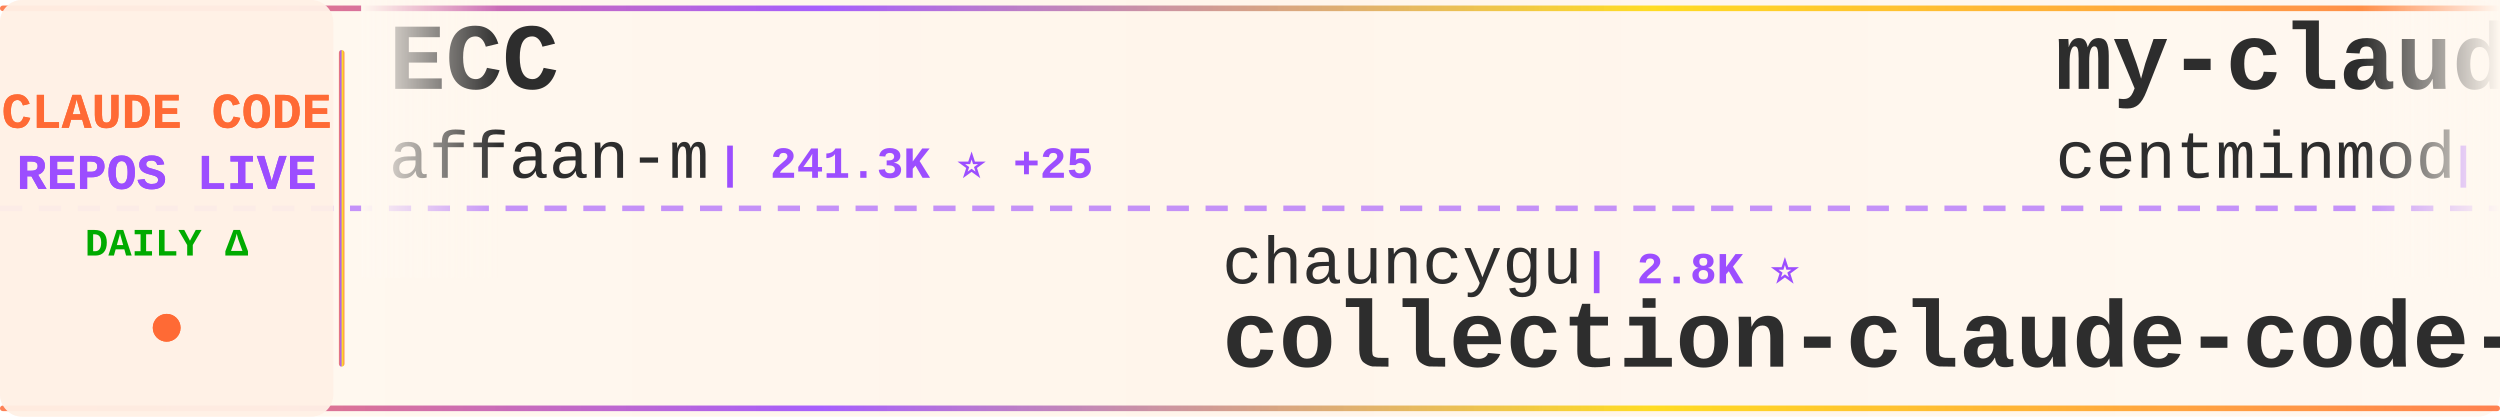
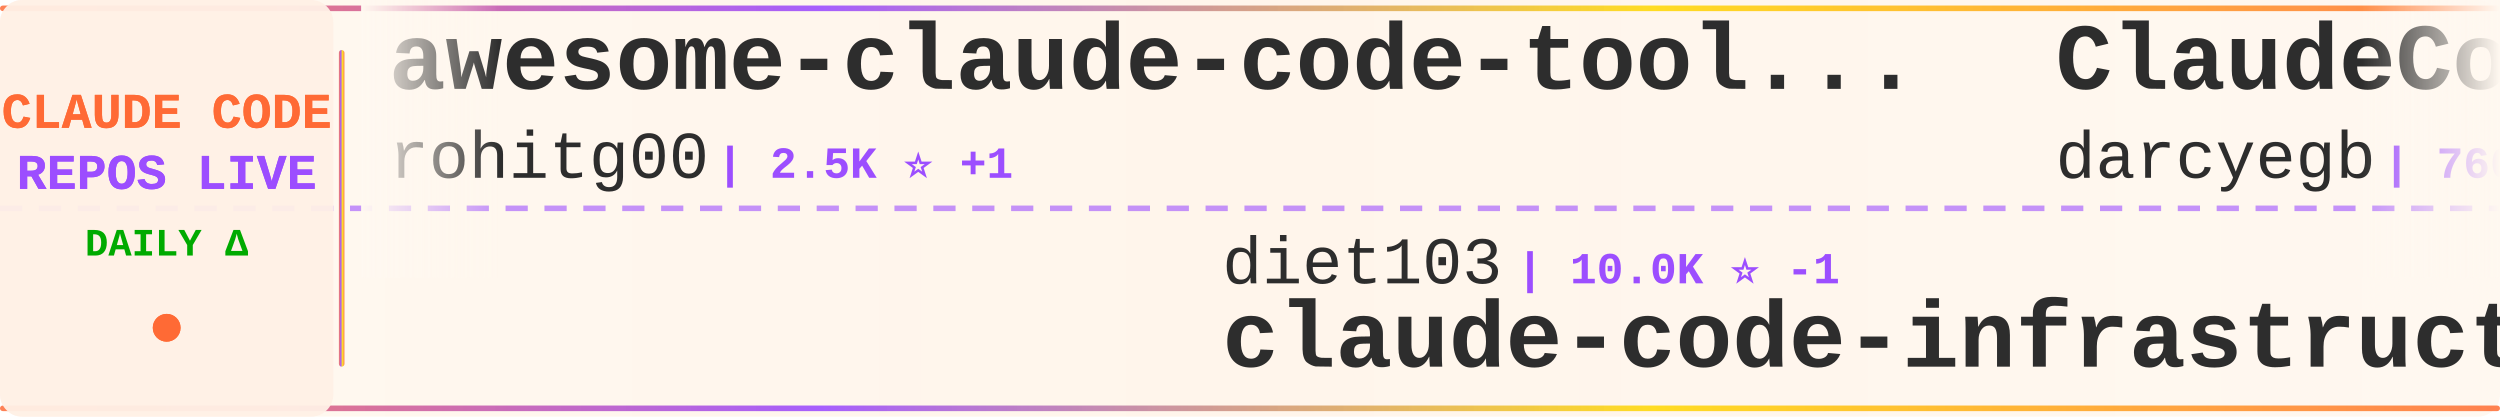
<svg xmlns="http://www.w3.org/2000/svg" width="900" height="150">
  <defs>
    <linearGradient id="tickerBg" x1="0%" y1="0%" x2="100%" y2="0%">
      <stop offset="0%" style="stop-color:#fff8f0;stop-opacity:0.98" />
      <stop offset="50%" style="stop-color:#fff5eb;stop-opacity:1" />
      <stop offset="100%" style="stop-color:#fff8f0;stop-opacity:0.98" />
    </linearGradient>
    <linearGradient id="borderGrad" x1="0%" y1="0%" x2="100%" y2="0%">
      <stop offset="0%" style="stop-color:#FF6B35;stop-opacity:0.85">
        <animate attributeName="stop-opacity" values="0.85;1;0.85" dur="2s" repeatCount="indefinite" />
      </stop>
      <stop offset="33%" style="stop-color:#9C4EFF;stop-opacity:0.9">
        <animate attributeName="stop-opacity" values="0.9;1;0.9" dur="2.2s" repeatCount="indefinite" />
      </stop>
      <stop offset="66%" style="stop-color:#FFD700;stop-opacity:0.85">
        <animate attributeName="stop-opacity" values="0.85;1;0.85" dur="1.8s" repeatCount="indefinite" />
      </stop>
      <stop offset="100%" style="stop-color:#FF6B35;stop-opacity:0.85">
        <animate attributeName="stop-opacity" values="0.85;1;0.85" dur="2s" repeatCount="indefinite" />
      </stop>
    </linearGradient>
    <filter id="textGlow">
      <feGaussianBlur stdDeviation="0.15" result="coloredBlur" />
      <feMerge>
        <feMergeNode in="coloredBlur" />
        <feMergeNode in="SourceGraphic" />
      </feMerge>
    </filter>
    <filter id="metricGlow">
      <feGaussianBlur stdDeviation="0.2" result="coloredBlur" />
      <feMerge>
        <feMergeNode in="coloredBlur" />
        <feMergeNode in="SourceGraphic" />
      </feMerge>
    </filter>
    <linearGradient id="leftFade" x1="0%" y1="0%" x2="100%" y2="0%">
      <stop offset="0%" style="stop-color:#fff8f0;stop-opacity:1" />
      <stop offset="100%" style="stop-color:#fff8f0;stop-opacity:0" />
    </linearGradient>
    <linearGradient id="rightFade" x1="0%" y1="0%" x2="100%" y2="0%">
      <stop offset="0%" style="stop-color:#fff8f0;stop-opacity:0" />
      <stop offset="100%" style="stop-color:#fff8f0;stop-opacity:1" />
    </linearGradient>
  </defs>
  <rect width="900" height="150" fill="url(#tickerBg)" rx="8" />
  <rect x="0" y="2" width="900" height="2" fill="url(#borderGrad)" rx="1" />
  <rect x="0" y="146" width="900" height="2" fill="url(#borderGrad)" rx="1" />
  <line x1="0" y1="75" x2="900" y2="75" stroke="#9C4EFF" stroke-width="2" stroke-dasharray="8 6" opacity="0.6" />
  <rect x="0" y="0" width="120" height="150" fill="#fff0e6" opacity="0.95" rx="8" />
  <text x="60" y="46" font-family="'Courier New', monospace" font-size="18" font-weight="bold" fill="#FF6B35" text-anchor="middle" filter="url(#textGlow)">
    CLAUDE CODE
  </text>
  <text x="60" y="68" font-family="'Courier New', monospace" font-size="18" font-weight="bold" fill="#9C4EFF" text-anchor="middle" filter="url(#textGlow)">
    REPOS LIVE
  </text>
  <text x="60" y="92" font-family="'Courier New', monospace" font-size="14" font-weight="bold" fill="#00aa00" text-anchor="middle">
    DAILY Δ
  </text>
  <circle cx="60" cy="118" r="5" fill="#FF6B35" filter="url(#metricGlow)">
    <animate attributeName="r" values="4;6;4" dur="1.5s" repeatCount="indefinite" />
    <animate attributeName="opacity" values="0.6;1;0.6" dur="1.5s" repeatCount="indefinite" />
  </circle>
  <rect x="122" y="18" width="2" height="114" fill="url(#borderGrad)" rx="1" />
  <clipPath id="tickerClip">
    <rect x="130" y="0" width="770" height="150" />
  </clipPath>
  <g clip-path="url(#tickerClip)">
    <g id="tickerItems">
      <animateTransform attributeName="transform" attributeType="XML" type="translate" from="0 0" to="-3000 0" dur="54s" repeatCount="indefinite" />
      <g transform="translate(0, 0)">
-         <text x="140" y="32" font-family="'Courier New', monospace" font-size="34" font-weight="bold" fill="#2d2d2d">ECC</text>
-         <text x="140" y="64" font-family="'Courier New', monospace" font-size="24" font-weight="normal" fill="#2d2d2d" opacity="1.0">affaan-m</text>
-         <text x="258" y="64" font-family="'Courier New', monospace" font-size="16" font-weight="bold" fill="#9C4EFF"> | 241.3K ⭐ +25</text>
+         <text x="140" y="32" font-family="'Courier New', monospace" font-size="34" font-weight="bold" fill="#2d2d2d">awesome-claude-code-tool...</text>
+         <text x="140" y="64" font-family="'Courier New', monospace" font-size="24" font-weight="normal" fill="#2d2d2d" opacity="1.0">rohitg00</text>
+         <text x="258" y="64" font-family="'Courier New', monospace" font-size="16" font-weight="bold" fill="#9C4EFF"> | 2.5K ⭐ +1</text>
      </g>
      <g transform="translate(300, 0)">
+         <text x="140" y="102" font-family="'Courier New', monospace" font-size="24" font-weight="normal" fill="#2d2d2d" opacity="1.0">diet103</text>
+         <text x="246" y="102" font-family="'Courier New', monospace" font-size="16" font-weight="bold" fill="#9C4EFF"> | 10.0K ⭐ -1</text>
+         <text x="140" y="132" font-family="'Courier New', monospace" font-size="34" font-weight="bold" fill="#2d2d2d">claude-code-infrastructu...</text>
+       </g>
+       <g transform="translate(600, 0)">
+         <text x="140" y="32" font-family="'Courier New', monospace" font-size="34" font-weight="bold" fill="#2d2d2d">ClaudeCodeAgents</text>
+         <text x="140" y="64" font-family="'Courier New', monospace" font-size="24" font-weight="normal" fill="#2d2d2d" opacity="1.0">darcyegb</text>
+         <text x="258" y="64" font-family="'Courier New', monospace" font-size="16" font-weight="bold" fill="#9C4EFF"> | 760 ⭐</text>
+       </g>
+       <g transform="translate(900, 0)">
+         <text x="140" y="102" font-family="'Courier New', monospace" font-size="24" font-weight="normal" fill="#2d2d2d" opacity="1.0">https-deeplearning-ai</text>
+         <text x="414" y="102" font-family="'Courier New', monospace" font-size="16" font-weight="bold" fill="#9C4EFF"> | 544 ⭐ +1</text>
+         <text x="140" y="132" font-family="'Courier New', monospace" font-size="34" font-weight="bold" fill="#2d2d2d">sc-claude-code-files</text>
+       </g>
+       <g transform="translate(1200, 0)">
+         <text x="140" y="32" font-family="'Courier New', monospace" font-size="34" font-weight="bold" fill="#2d2d2d">ralph-claude-code</text>
+         <text x="140" y="64" font-family="'Courier New', monospace" font-size="24" font-weight="normal" fill="#2d2d2d" opacity="1.0">frankbria</text>
+         <text x="270" y="64" font-family="'Courier New', monospace" font-size="16" font-weight="bold" fill="#9C4EFF"> | 9.6K ⭐</text>
+       </g>
+       <g transform="translate(1500, 0)">
        <text x="140" y="102" font-family="'Courier New', monospace" font-size="24" font-weight="normal" fill="#2d2d2d" opacity="1.0">chauncygu</text>
        <text x="270" y="102" font-family="'Courier New', monospace" font-size="16" font-weight="bold" fill="#9C4EFF"> | 2.8K ⭐</text>
        <text x="140" y="132" font-family="'Courier New', monospace" font-size="34" font-weight="bold" fill="#2d2d2d">collection-claude-code-s...</text>
      </g>
-       <g transform="translate(600, 0)">
-         <text x="140" y="32" font-family="'Courier New', monospace" font-size="34" font-weight="bold" fill="#2d2d2d">my-claude-code-setup</text>
-         <text x="140" y="64" font-family="'Courier New', monospace" font-size="24" font-weight="normal" fill="#2d2d2d" opacity="1.0">centminmod</text>
-         <text x="282" y="64" font-family="'Courier New', monospace" font-size="16" font-weight="bold" fill="#9C4EFF"> | 2.6K ⭐ +1</text>
-       </g>
-       <g transform="translate(900, 0)">
-         <text x="140" y="102" font-family="'Courier New', monospace" font-size="24" font-weight="normal" fill="#2d2d2d" opacity="1.0">wanshuiyin</text>
-         <text x="282" y="102" font-family="'Courier New', monospace" font-size="16" font-weight="bold" fill="#9C4EFF"> | 14.9K ⭐ +4</text>
-         <text x="140" y="132" font-family="'Courier New', monospace" font-size="34" font-weight="bold" fill="#2d2d2d">Auto-claude-code-researc...</text>
-       </g>
-       <g transform="translate(1200, 0)">
-         <text x="140" y="32" font-family="'Courier New', monospace" font-size="34" font-weight="bold" fill="#2d2d2d">claude-code-showcase</text>
-         <text x="140" y="64" font-family="'Courier New', monospace" font-size="24" font-weight="normal" fill="#2d2d2d" opacity="1.0">ChrisWiles</text>
-         <text x="282" y="64" font-family="'Courier New', monospace" font-size="16" font-weight="bold" fill="#9C4EFF"> | 6.0K ⭐</text>
-       </g>
-       <g transform="translate(1500, 0)">
-         <text x="140" y="102" font-family="'Courier New', monospace" font-size="24" font-weight="normal" fill="#2d2d2d" opacity="1.0">ykdojo</text>
-         <text x="234" y="102" font-family="'Courier New', monospace" font-size="16" font-weight="bold" fill="#9C4EFF"> | 9.8K ⭐ +4</text>
-         <text x="140" y="132" font-family="'Courier New', monospace" font-size="34" font-weight="bold" fill="#2d2d2d">claude-code-tips</text>
-       </g>
      <g transform="translate(1800, 0)">
-         <text x="140" y="32" font-family="'Courier New', monospace" font-size="34" font-weight="bold" fill="#2d2d2d">claude-code-router</text>
-         <text x="140" y="64" font-family="'Courier New', monospace" font-size="24" font-weight="normal" fill="#2d2d2d" opacity="1.0">musistudio</text>
-         <text x="282" y="64" font-family="'Courier New', monospace" font-size="16" font-weight="bold" fill="#9C4EFF"> | 36.8K ⭐ +5</text>
+         <text x="140" y="32" font-family="'Courier New', monospace" font-size="34" font-weight="bold" fill="#2d2d2d">claude-code-base-action</text>
+         <text x="140" y="64" font-family="'Courier New', monospace" font-size="24" font-weight="normal" fill="#2d2d2d" opacity="1.0">anthropics</text>
+         <text x="282" y="64" font-family="'Courier New', monospace" font-size="16" font-weight="bold" fill="#9C4EFF"> | 950 ⭐ +1</text>
      </g>
      <g transform="translate(2100, 0)">
-         <text x="140" y="102" font-family="'Courier New', monospace" font-size="24" font-weight="normal" fill="#2d2d2d" opacity="1.0">RichardAtCT</text>
-         <text x="294" y="102" font-family="'Courier New', monospace" font-size="16" font-weight="bold" fill="#9C4EFF"> | 2.8K ⭐</text>
-         <text x="140" y="132" font-family="'Courier New', monospace" font-size="34" font-weight="bold" fill="#2d2d2d">claude-code-telegram</text>
+         <text x="140" y="102" font-family="'Courier New', monospace" font-size="24" font-weight="normal" fill="#2d2d2d" opacity="1.0">oboard</text>
+         <text x="234" y="102" font-family="'Courier New', monospace" font-size="16" font-weight="bold" fill="#9C4EFF"> | 3.3K ⭐ +1</text>
+         <text x="140" y="132" font-family="'Courier New', monospace" font-size="34" font-weight="bold" fill="#2d2d2d">claude-code-rev</text>
      </g>
      <g transform="translate(2400, 0)">
+         <text x="140" y="32" font-family="'Courier New', monospace" font-size="34" font-weight="bold" fill="#2d2d2d">claude-code-sourcemap</text>
+         <text x="140" y="64" font-family="'Courier New', monospace" font-size="24" font-weight="normal" fill="#2d2d2d" opacity="1.0">ChinaSiro</text>
+         <text x="270" y="64" font-family="'Courier New', monospace" font-size="16" font-weight="bold" fill="#9C4EFF"> | 9.6K ⭐ +1</text>
+       </g>
+       <g transform="translate(2700, 0)">
+         <text x="140" y="102" font-family="'Courier New', monospace" font-size="24" font-weight="normal" fill="#2d2d2d" opacity="1.0">Pimzino</text>
+         <text x="246" y="102" font-family="'Courier New', monospace" font-size="16" font-weight="bold" fill="#9C4EFF"> | 3.8K ⭐</text>
+         <text x="140" y="132" font-family="'Courier New', monospace" font-size="34" font-weight="bold" fill="#2d2d2d">claude-code-spec-workflo...</text>
+       </g>
+       <g transform="translate(3000, 0)">
        <text x="140" y="32" font-family="'Courier New', monospace" font-size="34" font-weight="bold" fill="#2d2d2d">awesome-claude-code-tool...</text>
        <text x="140" y="64" font-family="'Courier New', monospace" font-size="24" font-weight="normal" fill="#2d2d2d" opacity="1.0">rohitg00</text>
-         <text x="258" y="64" font-family="'Courier New', monospace" font-size="16" font-weight="bold" fill="#9C4EFF"> | 2.5K ⭐</text>
-       </g>
-       <g transform="translate(2700, 0)">
-         <text x="140" y="102" font-family="'Courier New', monospace" font-size="24" font-weight="normal" fill="#2d2d2d" opacity="1.0">hangsman</text>
-         <text x="258" y="102" font-family="'Courier New', monospace" font-size="16" font-weight="bold" fill="#9C4EFF"> | 790 ⭐ -1</text>
-         <text x="140" y="132" font-family="'Courier New', monospace" font-size="34" font-weight="bold" fill="#2d2d2d">claude-code-source</text>
-       </g>
-       <g transform="translate(3000, 0)">
-         <text x="140" y="32" font-family="'Courier New', monospace" font-size="34" font-weight="bold" fill="#2d2d2d">ECC</text>
-         <text x="140" y="64" font-family="'Courier New', monospace" font-size="24" font-weight="normal" fill="#2d2d2d" opacity="1.0">affaan-m</text>
-         <text x="258" y="64" font-family="'Courier New', monospace" font-size="16" font-weight="bold" fill="#9C4EFF"> | 241.3K ⭐ +25</text>
+         <text x="258" y="64" font-family="'Courier New', monospace" font-size="16" font-weight="bold" fill="#9C4EFF"> | 2.5K ⭐ +1</text>
      </g>
      <g transform="translate(3300, 0)">
-         <text x="140" y="102" font-family="'Courier New', monospace" font-size="24" font-weight="normal" fill="#2d2d2d" opacity="1.0">chauncygu</text>
-         <text x="270" y="102" font-family="'Courier New', monospace" font-size="16" font-weight="bold" fill="#9C4EFF"> | 2.8K ⭐</text>
-         <text x="140" y="132" font-family="'Courier New', monospace" font-size="34" font-weight="bold" fill="#2d2d2d">collection-claude-code-s...</text>
+         <text x="140" y="102" font-family="'Courier New', monospace" font-size="24" font-weight="normal" fill="#2d2d2d" opacity="1.0">diet103</text>
+         <text x="246" y="102" font-family="'Courier New', monospace" font-size="16" font-weight="bold" fill="#9C4EFF"> | 10.0K ⭐ -1</text>
+         <text x="140" y="132" font-family="'Courier New', monospace" font-size="34" font-weight="bold" fill="#2d2d2d">claude-code-infrastructu...</text>
      </g>
      <g transform="translate(3600, 0)">
-         <text x="140" y="32" font-family="'Courier New', monospace" font-size="34" font-weight="bold" fill="#2d2d2d">my-claude-code-setup</text>
-         <text x="140" y="64" font-family="'Courier New', monospace" font-size="24" font-weight="normal" fill="#2d2d2d" opacity="1.0">centminmod</text>
-         <text x="282" y="64" font-family="'Courier New', monospace" font-size="16" font-weight="bold" fill="#9C4EFF"> | 2.6K ⭐ +1</text>
+         <text x="140" y="32" font-family="'Courier New', monospace" font-size="34" font-weight="bold" fill="#2d2d2d">ClaudeCodeAgents</text>
+         <text x="140" y="64" font-family="'Courier New', monospace" font-size="24" font-weight="normal" fill="#2d2d2d" opacity="1.0">darcyegb</text>
+         <text x="258" y="64" font-family="'Courier New', monospace" font-size="16" font-weight="bold" fill="#9C4EFF"> | 760 ⭐</text>
      </g>
      <g transform="translate(3900, 0)">
-         <text x="140" y="102" font-family="'Courier New', monospace" font-size="24" font-weight="normal" fill="#2d2d2d" opacity="1.0">wanshuiyin</text>
-         <text x="282" y="102" font-family="'Courier New', monospace" font-size="16" font-weight="bold" fill="#9C4EFF"> | 14.9K ⭐ +4</text>
-         <text x="140" y="132" font-family="'Courier New', monospace" font-size="34" font-weight="bold" fill="#2d2d2d">Auto-claude-code-researc...</text>
+         <text x="140" y="102" font-family="'Courier New', monospace" font-size="24" font-weight="normal" fill="#2d2d2d" opacity="1.0">https-deeplearning-ai</text>
+         <text x="414" y="102" font-family="'Courier New', monospace" font-size="16" font-weight="bold" fill="#9C4EFF"> | 544 ⭐ +1</text>
+         <text x="140" y="132" font-family="'Courier New', monospace" font-size="34" font-weight="bold" fill="#2d2d2d">sc-claude-code-files</text>
      </g>
    </g>
  </g>
  <rect x="130" y="0" width="50" height="100" fill="url(#leftFade)" />
  <rect x="850" y="0" width="50" height="100" fill="url(#rightFade)" />
</svg>
